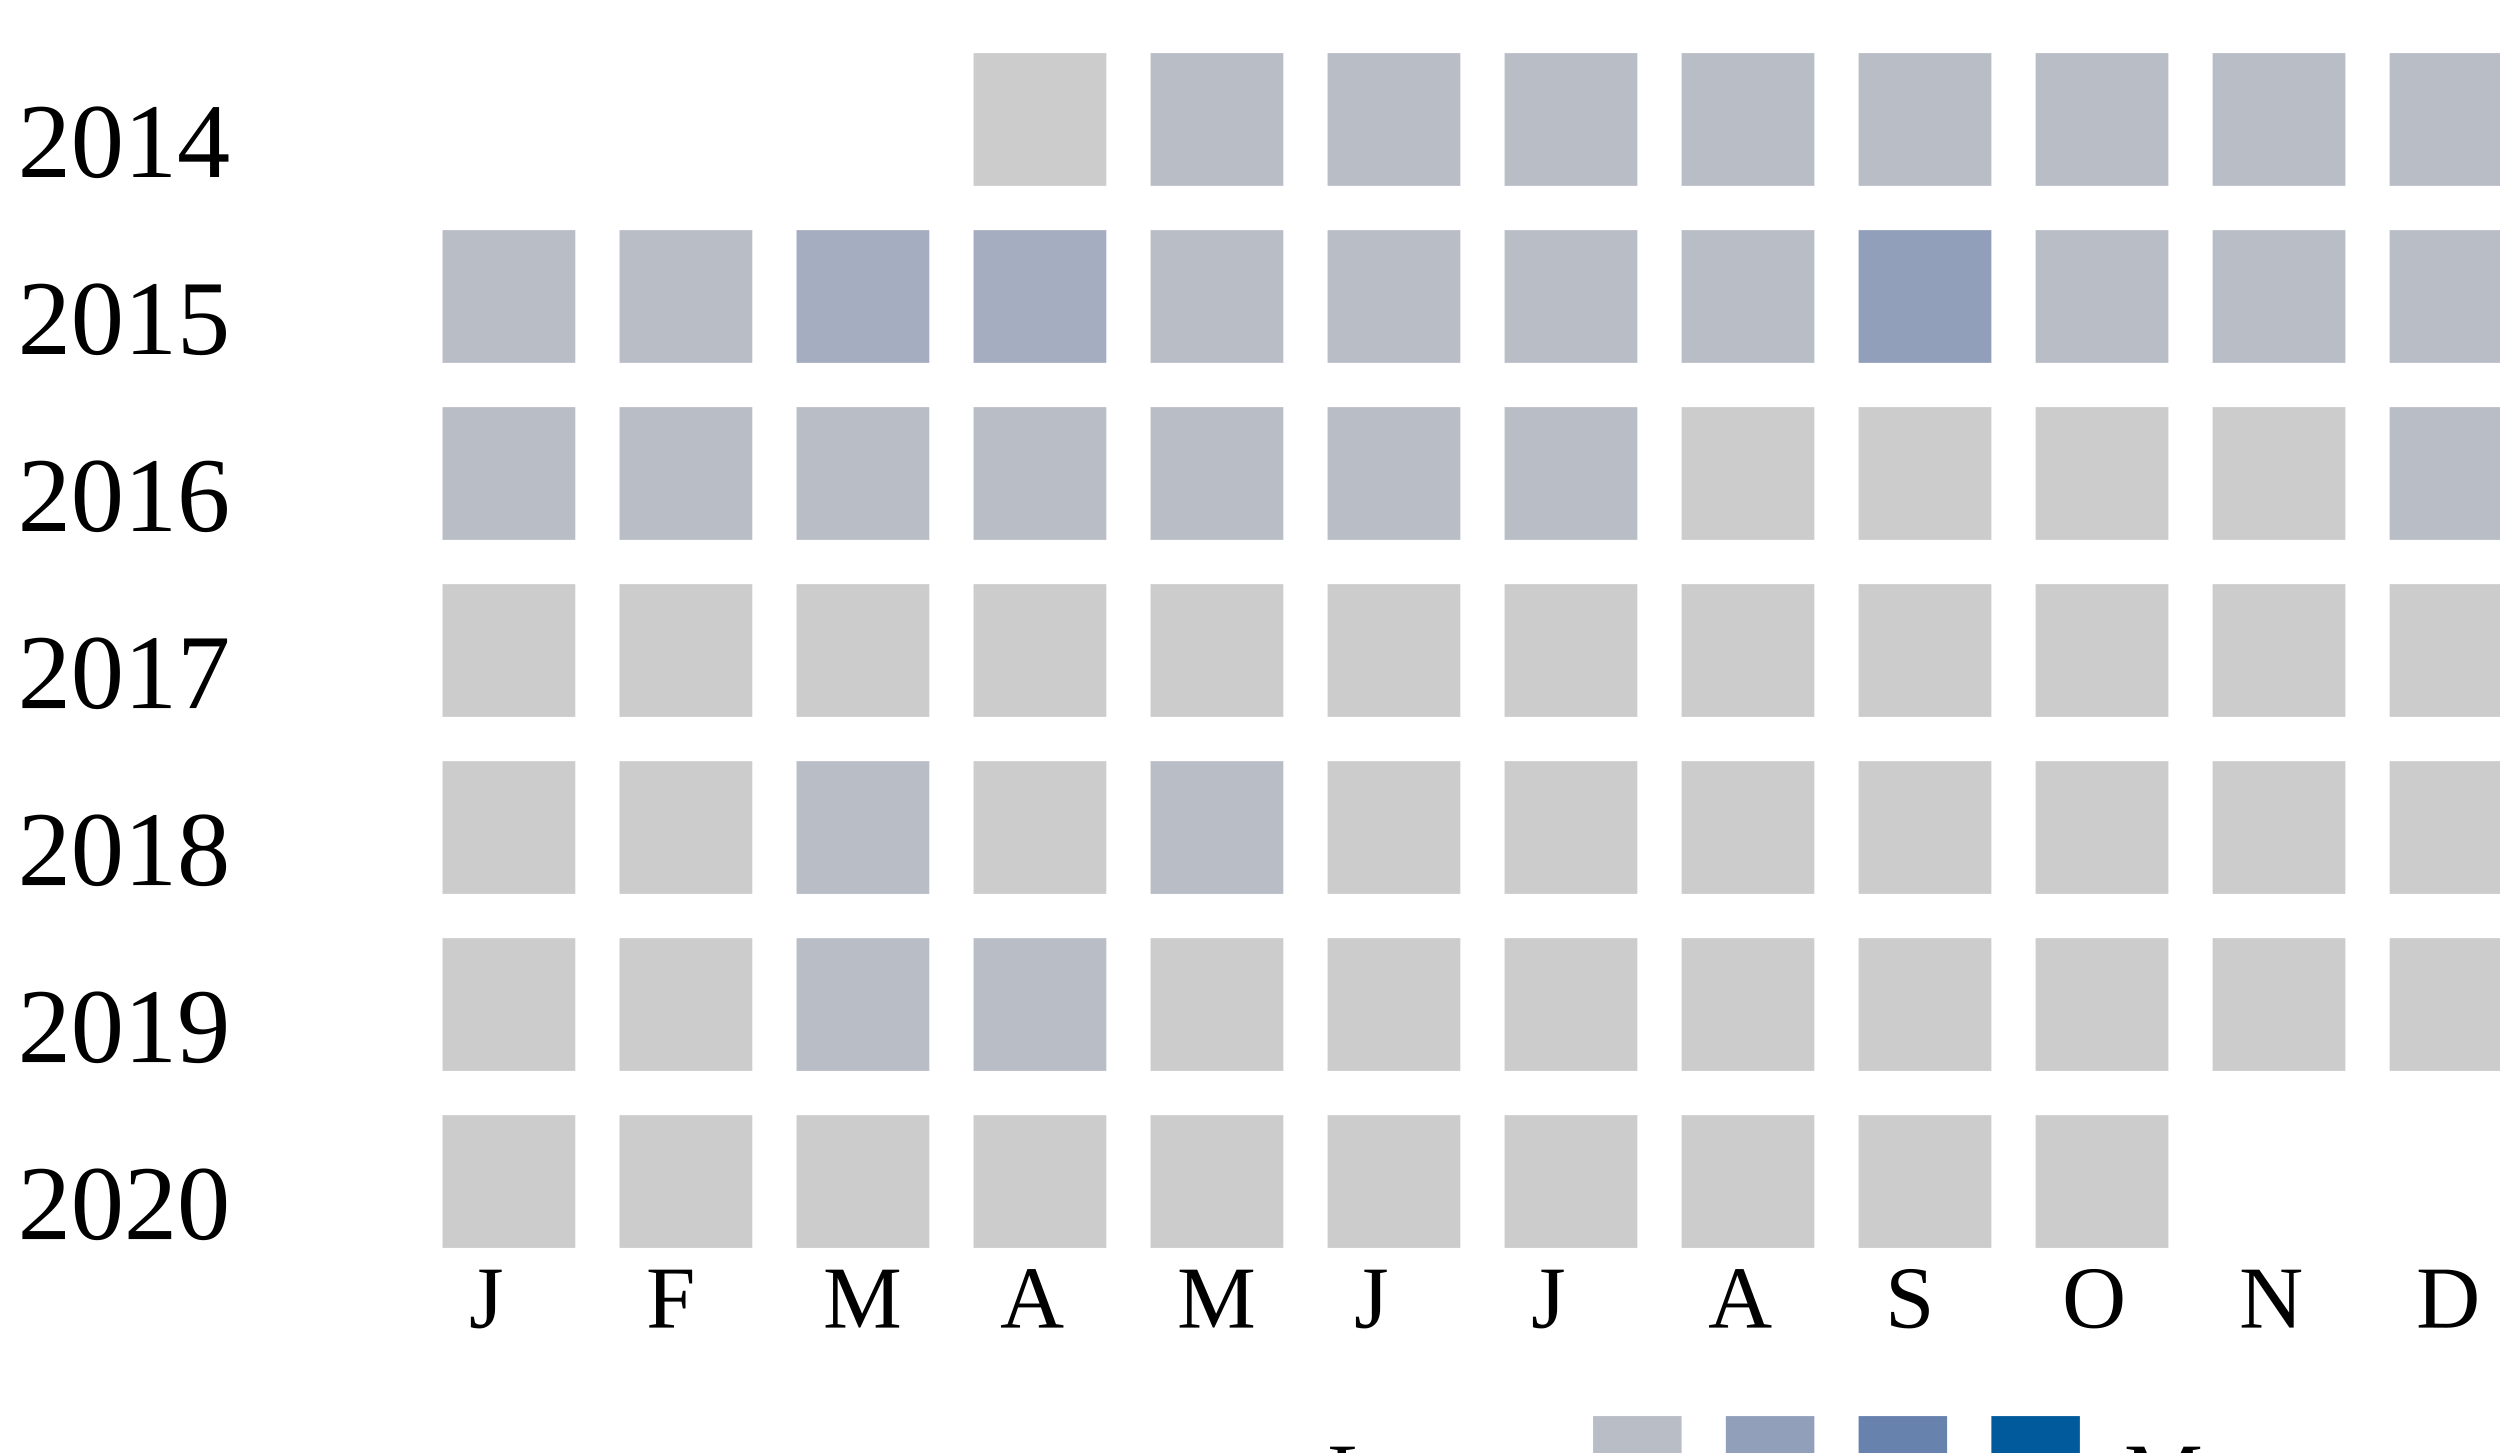
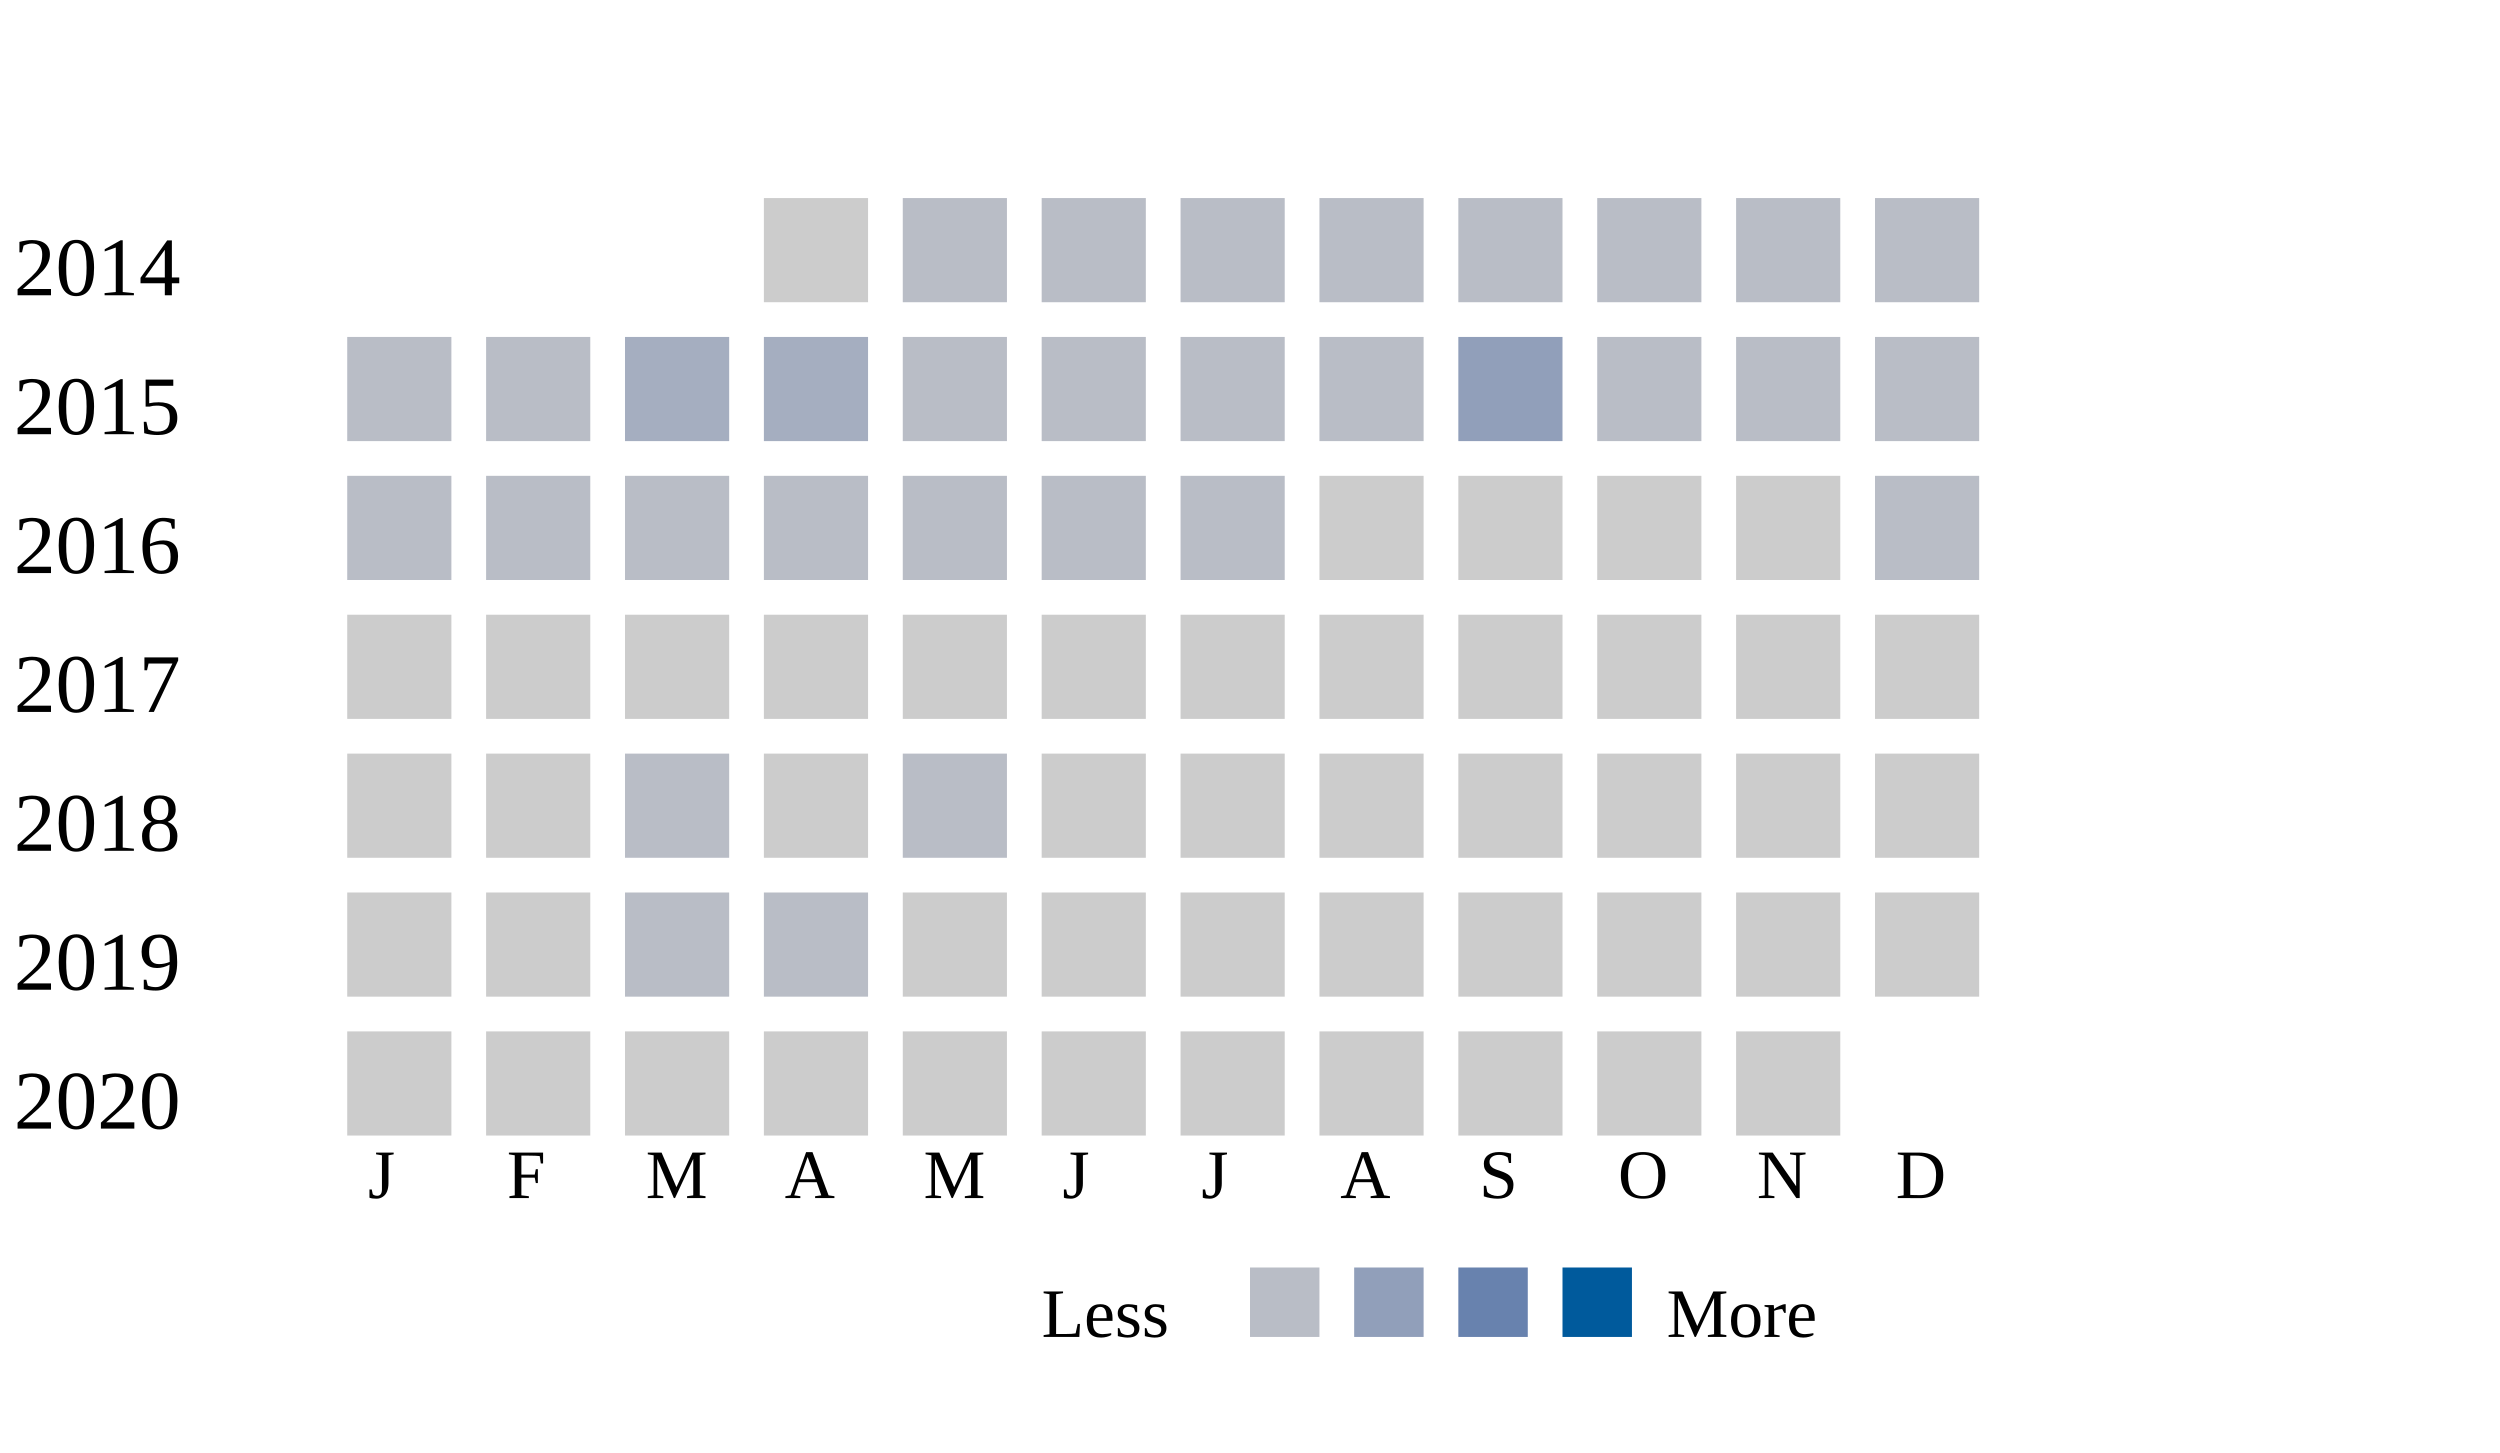
- <svg xmlns="http://www.w3.org/2000/svg">
+ <svg xmlns="http://www.w3.org/2000/svg" width="360">
  <g transform="translate(0 0)">
    <text x="2" y="20">2014</text>
    <rect x="110" y="6" width="15" height="15" fill="#cccccc" />
    <rect x="130" y="6" width="15" height="15" fill="#b9bdc6" />
    <rect x="150" y="6" width="15" height="15" fill="#b9bdc6" />
    <rect x="170" y="6" width="15" height="15" fill="#b9bdc6" />
    <rect x="190" y="6" width="15" height="15" fill="#b9bdc6" />
    <rect x="210" y="6" width="15" height="15" fill="#b9bdc6" />
    <rect x="230" y="6" width="15" height="15" fill="#b9bdc6" />
    <rect x="250" y="6" width="15" height="15" fill="#b9bdc6" />
    <rect x="270" y="6" width="15" height="15" fill="#b9bdc6" />
  </g>
  <g transform="translate(0 20)">
    <text x="2" y="20">2015</text>
    <rect x="50" y="6" width="15" height="15" fill="#b9bdc6" />
    <rect x="70" y="6" width="15" height="15" fill="#b9bdc6" />
    <rect x="90" y="6" width="15" height="15" fill="#a5aec0" />
    <rect x="110" y="6" width="15" height="15" fill="#a5aec0" />
    <rect x="130" y="6" width="15" height="15" fill="#b9bdc6" />
    <rect x="150" y="6" width="15" height="15" fill="#b9bdc6" />
    <rect x="170" y="6" width="15" height="15" fill="#b9bdc6" />
    <rect x="190" y="6" width="15" height="15" fill="#b9bdc6" />
    <rect x="210" y="6" width="15" height="15" fill="#919fba" />
    <rect x="230" y="6" width="15" height="15" fill="#b9bdc6" />
    <rect x="250" y="6" width="15" height="15" fill="#b9bdc6" />
    <rect x="270" y="6" width="15" height="15" fill="#b9bdc6" />
  </g>
  <g transform="translate(0 40)">
    <text x="2" y="20">2016</text>
    <rect x="50" y="6" width="15" height="15" fill="#b9bdc6" />
    <rect x="70" y="6" width="15" height="15" fill="#b9bdc6" />
    <rect x="90" y="6" width="15" height="15" fill="#b9bdc6" />
    <rect x="110" y="6" width="15" height="15" fill="#b9bdc6" />
    <rect x="130" y="6" width="15" height="15" fill="#b9bdc6" />
    <rect x="150" y="6" width="15" height="15" fill="#b9bdc6" />
    <rect x="170" y="6" width="15" height="15" fill="#b9bdc6" />
    <rect x="190" y="6" width="15" height="15" fill="#cccccc" />
    <rect x="210" y="6" width="15" height="15" fill="#cccccc" />
    <rect x="230" y="6" width="15" height="15" fill="#cccccc" />
    <rect x="250" y="6" width="15" height="15" fill="#cccccc" />
    <rect x="270" y="6" width="15" height="15" fill="#b9bdc6" />
  </g>
  <g transform="translate(0 60)">
    <text x="2" y="20">2017</text>
    <rect x="50" y="6" width="15" height="15" fill="#cccccc" />
    <rect x="70" y="6" width="15" height="15" fill="#cccccc" />
    <rect x="90" y="6" width="15" height="15" fill="#cccccc" />
    <rect x="110" y="6" width="15" height="15" fill="#cccccc" />
    <rect x="130" y="6" width="15" height="15" fill="#cccccc" />
    <rect x="150" y="6" width="15" height="15" fill="#cccccc" />
    <rect x="170" y="6" width="15" height="15" fill="#cccccc" />
    <rect x="190" y="6" width="15" height="15" fill="#cccccc" />
    <rect x="210" y="6" width="15" height="15" fill="#cccccc" />
    <rect x="230" y="6" width="15" height="15" fill="#cccccc" />
    <rect x="250" y="6" width="15" height="15" fill="#cccccc" />
    <rect x="270" y="6" width="15" height="15" fill="#cccccc" />
  </g>
  <g transform="translate(0 80)">
    <text x="2" y="20">2018</text>
    <rect x="50" y="6" width="15" height="15" fill="#cccccc" />
    <rect x="70" y="6" width="15" height="15" fill="#cccccc" />
    <rect x="90" y="6" width="15" height="15" fill="#b9bdc6" />
    <rect x="110" y="6" width="15" height="15" fill="#cccccc" />
    <rect x="130" y="6" width="15" height="15" fill="#b9bdc6" />
    <rect x="150" y="6" width="15" height="15" fill="#cccccc" />
    <rect x="170" y="6" width="15" height="15" fill="#cccccc" />
    <rect x="190" y="6" width="15" height="15" fill="#cccccc" />
    <rect x="210" y="6" width="15" height="15" fill="#cccccc" />
    <rect x="230" y="6" width="15" height="15" fill="#cccccc" />
    <rect x="250" y="6" width="15" height="15" fill="#cccccc" />
    <rect x="270" y="6" width="15" height="15" fill="#cccccc" />
  </g>
  <g transform="translate(0 100)">
    <text x="2" y="20">2019</text>
    <rect x="50" y="6" width="15" height="15" fill="#cccccc" />
    <rect x="70" y="6" width="15" height="15" fill="#cccccc" />
    <rect x="90" y="6" width="15" height="15" fill="#b9bdc6" />
    <rect x="110" y="6" width="15" height="15" fill="#b9bdc6" />
    <rect x="130" y="6" width="15" height="15" fill="#cccccc" />
    <rect x="150" y="6" width="15" height="15" fill="#cccccc" />
    <rect x="170" y="6" width="15" height="15" fill="#cccccc" />
    <rect x="190" y="6" width="15" height="15" fill="#cccccc" />
    <rect x="210" y="6" width="15" height="15" fill="#cccccc" />
    <rect x="230" y="6" width="15" height="15" fill="#cccccc" />
    <rect x="250" y="6" width="15" height="15" fill="#cccccc" />
    <rect x="270" y="6" width="15" height="15" fill="#cccccc" />
  </g>
  <g transform="translate(0 120)">
    <text x="2" y="20">2020</text>
    <rect x="50" y="6" width="15" height="15" fill="#cccccc" />
    <rect x="70" y="6" width="15" height="15" fill="#cccccc" />
    <rect x="90" y="6" width="15" height="15" fill="#cccccc" />
    <rect x="110" y="6" width="15" height="15" fill="#cccccc" />
    <rect x="130" y="6" width="15" height="15" fill="#cccccc" />
    <rect x="150" y="6" width="15" height="15" fill="#cccccc" />
    <rect x="170" y="6" width="15" height="15" fill="#cccccc" />
    <rect x="190" y="6" width="15" height="15" fill="#cccccc" />
    <rect x="210" y="6" width="15" height="15" fill="#cccccc" />
    <rect x="230" y="6" width="15" height="15" fill="#cccccc" />
+     <rect x="250" y="6" width="15" height="15" fill="#cccccc" />
  </g>
  <text style="font-size: 10px; text-align: center" x="53" y="150">J</text>
  <text style="font-size: 10px; text-align: center" x="73" y="150">F</text>
  <text style="font-size: 10px; text-align: center" x="93" y="150">M</text>
  <text style="font-size: 10px; text-align: center" x="113" y="150">A</text>
  <text style="font-size: 10px; text-align: center" x="133" y="150">M</text>
  <text style="font-size: 10px; text-align: center" x="153" y="150">J</text>
  <text style="font-size: 10px; text-align: center" x="173" y="150">J</text>
  <text style="font-size: 10px; text-align: center" x="193" y="150">A</text>
  <text style="font-size: 10px; text-align: center" x="213" y="150">S</text>
  <text style="font-size: 10px; text-align: center" x="233" y="150">O</text>
  <text style="font-size: 10px; text-align: center" x="253" y="150">N</text>
  <text style="font-size: 10px; text-align: center" x="273" y="150">D</text>
  <text style="font-size: 10px;" x="150" y="170">Less</text>
  <rect fill="#b9bdc6" width="10" height="10" x="180" y="160" />
  <rect fill="#919fba" width="10" height="10" x="195" y="160" />
  <rect fill="#6882ae" width="10" height="10" x="210" y="160" />
  <rect fill="#005a9c" width="10" height="10" x="225" y="160" />
  <text x="240" y="170" style="font-size: 10px;">More</text>
</svg>
